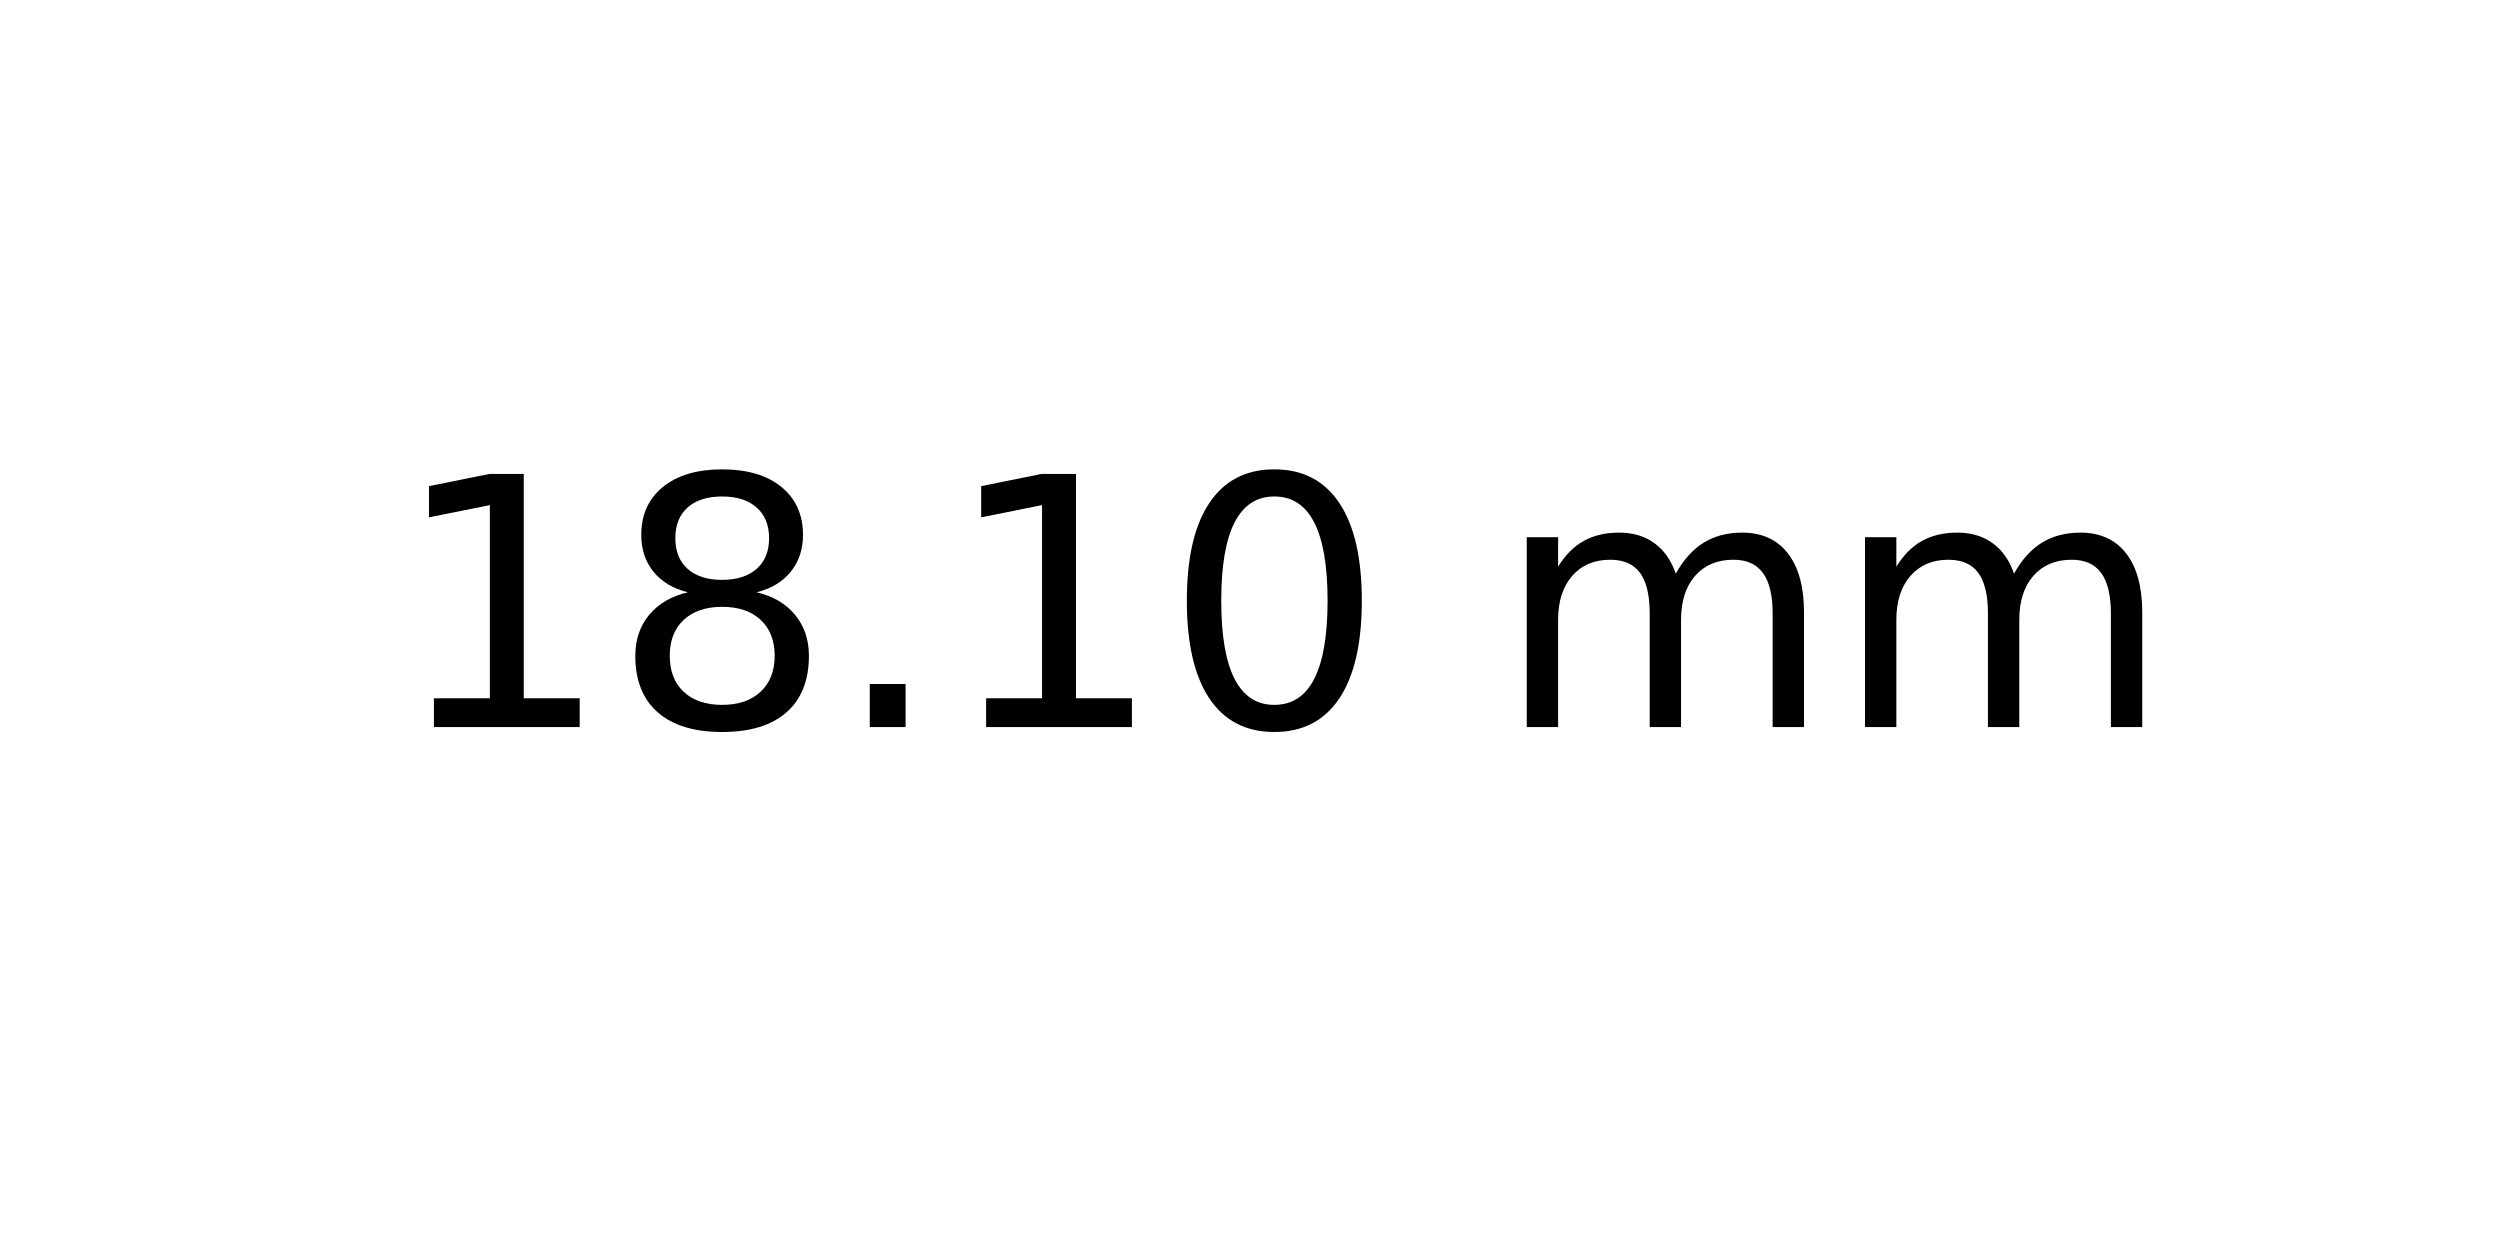
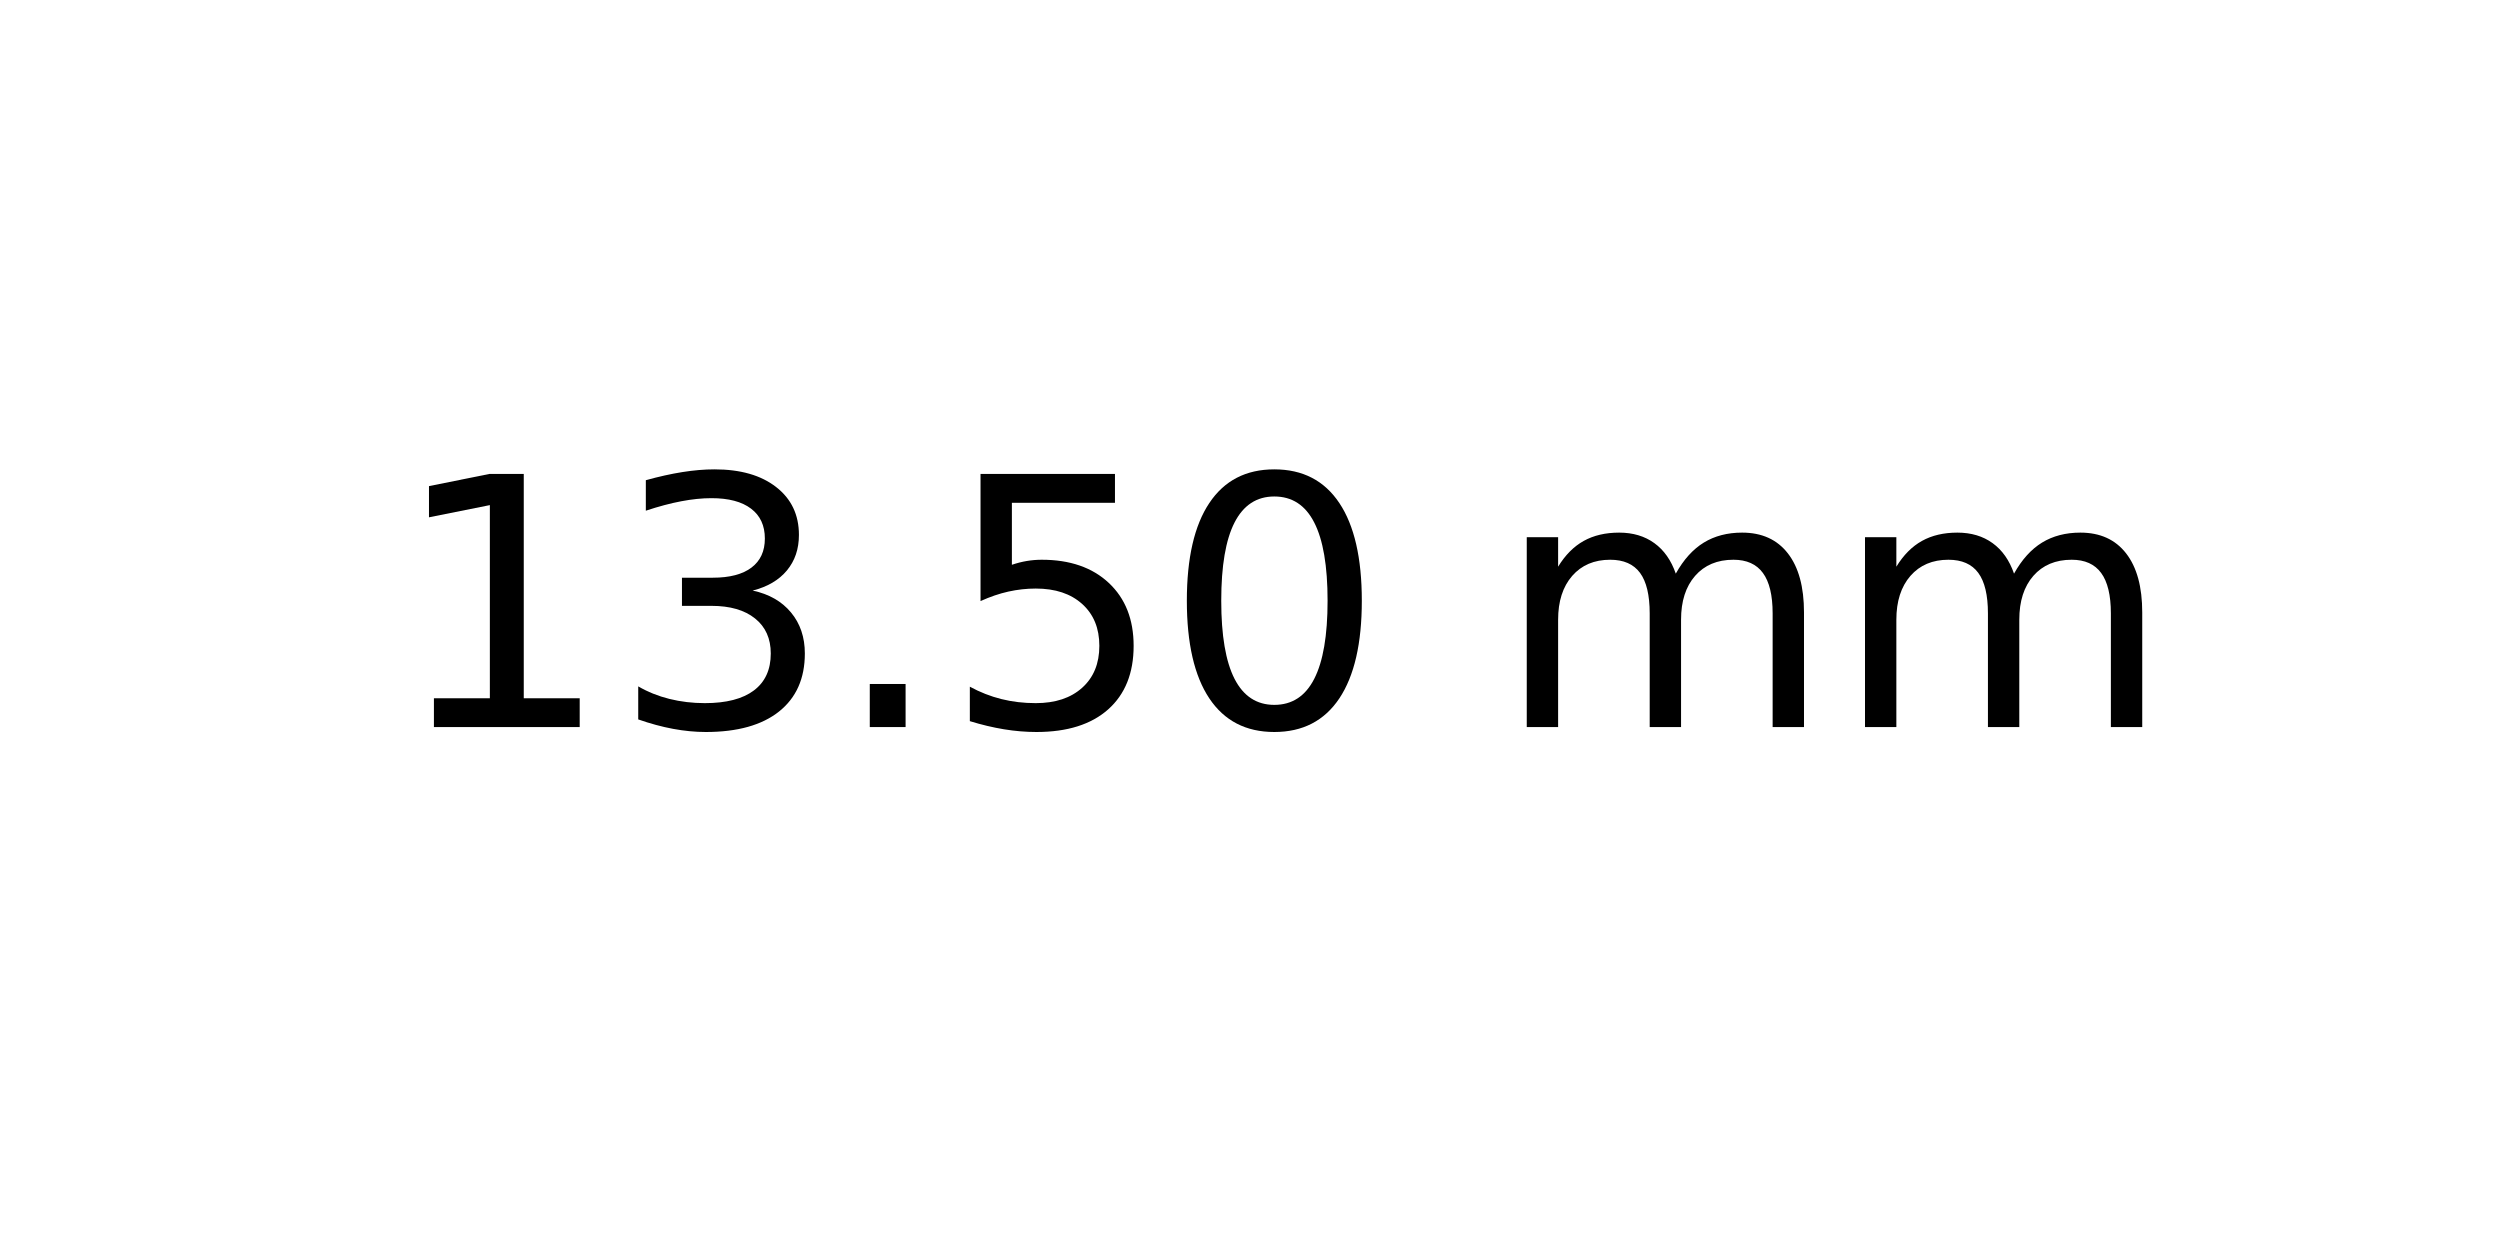
<svg xmlns="http://www.w3.org/2000/svg" xmlns:xlink="http://www.w3.org/1999/xlink" width="72pt" height="36pt" viewBox="0 0 72 36" version="1.1">
  <defs>
    <style type="text/css">*{stroke-linejoin: round; stroke-linecap: butt}</style>
  </defs>
  <g id="figure_1">
    <g id="axes_1">
      <g id="text_1">
        <g transform="translate(11.25625 20.93937) scale(0.1 -0.1)">
          <defs>
            <path id="DejaVuSans-31" d="M 794 531  L 1825 531  L 1825 4091  L 703 3866  L 703 4441  L 1819 4666  L 2450 4666  L 2450 531  L 3481 531  L 3481 0  L 794 0  L 794 531  z " transform="scale(0.015625)" />
-             <path id="DejaVuSans-38" d="M 2034 2216  Q 1584 2216 1326 1975  Q 1069 1734 1069 1313  Q 1069 891 1326 650  Q 1584 409 2034 409  Q 2484 409 2743 651  Q 3003 894 3003 1313  Q 3003 1734 2745 1975  Q 2488 2216 2034 2216  z M 1403 2484  Q 997 2584 770 2862  Q 544 3141 544 3541  Q 544 4100 942 4425  Q 1341 4750 2034 4750  Q 2731 4750 3128 4425  Q 3525 4100 3525 3541  Q 3525 3141 3298 2862  Q 3072 2584 2669 2484  Q 3125 2378 3379 2068  Q 3634 1759 3634 1313  Q 3634 634 3220 271  Q 2806 -91 2034 -91  Q 1263 -91 848 271  Q 434 634 434 1313  Q 434 1759 690 2068  Q 947 2378 1403 2484  z M 1172 3481  Q 1172 3119 1398 2916  Q 1625 2713 2034 2713  Q 2441 2713 2670 2916  Q 2900 3119 2900 3481  Q 2900 3844 2670 4047  Q 2441 4250 2034 4250  Q 1625 4250 1398 4047  Q 1172 3844 1172 3481  z " transform="scale(0.015625)" />
+             <path id="DejaVuSans-33" d="M 2597 2516  Q 3050 2419 3304 2112  Q 3559 1806 3559 1356  Q 3559 666 3084 287  Q 2609 -91 1734 -91  Q 1441 -91 1130 -33  Q 819 25 488 141  L 488 750  Q 750 597 1062 519  Q 1375 441 1716 441  Q 2309 441 2620 675  Q 2931 909 2931 1356  Q 2931 1769 2642 2001  Q 2353 2234 1838 2234  L 1294 2234  L 1294 2753  L 1863 2753  Q 2328 2753 2575 2939  Q 2822 3125 2822 3475  Q 2822 3834 2567 4026  Q 2313 4219 1838 4219  Q 1578 4219 1281 4162  Q 984 4106 628 3988  L 628 4550  Q 988 4650 1302 4700  Q 1616 4750 1894 4750  Q 2613 4750 3031 4423  Q 3450 4097 3450 3541  Q 3450 3153 3228 2886  Q 3006 2619 2597 2516  z " transform="scale(0.015625)" />
            <path id="DejaVuSans-2e" d="M 684 794  L 1344 794  L 1344 0  L 684 0  L 684 794  z " transform="scale(0.015625)" />
+             <path id="DejaVuSans-35" d="M 691 4666  L 3169 4666  L 3169 4134  L 1269 4134  L 1269 2991  Q 1406 3038 1543 3061  Q 1681 3084 1819 3084  Q 2600 3084 3056 2656  Q 3513 2228 3513 1497  Q 3513 744 3044 326  Q 2575 -91 1722 -91  Q 1428 -91 1123 -41  Q 819 9 494 109  L 494 744  Q 775 591 1075 516  Q 1375 441 1709 441  Q 2250 441 2565 725  Q 2881 1009 2881 1497  Q 2881 1984 2565 2268  Q 2250 2553 1709 2553  Q 1456 2553 1204 2497  Q 953 2441 691 2322  L 691 4666  z " transform="scale(0.015625)" />
            <path id="DejaVuSans-30" d="M 2034 4250  Q 1547 4250 1301 3770  Q 1056 3291 1056 2328  Q 1056 1369 1301 889  Q 1547 409 2034 409  Q 2525 409 2770 889  Q 3016 1369 3016 2328  Q 3016 3291 2770 3770  Q 2525 4250 2034 4250  z M 2034 4750  Q 2819 4750 3233 4129  Q 3647 3509 3647 2328  Q 3647 1150 3233 529  Q 2819 -91 2034 -91  Q 1250 -91 836 529  Q 422 1150 422 2328  Q 422 3509 836 4129  Q 1250 4750 2034 4750  z " transform="scale(0.015625)" />
            <path id="DejaVuSans-20" transform="scale(0.015625)" />
            <path id="DejaVuSans-6d" d="M 3328 2828  Q 3544 3216 3844 3400  Q 4144 3584 4550 3584  Q 5097 3584 5394 3201  Q 5691 2819 5691 2113  L 5691 0  L 5113 0  L 5113 2094  Q 5113 2597 4934 2840  Q 4756 3084 4391 3084  Q 3944 3084 3684 2787  Q 3425 2491 3425 1978  L 3425 0  L 2847 0  L 2847 2094  Q 2847 2600 2669 2842  Q 2491 3084 2119 3084  Q 1678 3084 1418 2786  Q 1159 2488 1159 1978  L 1159 0  L 581 0  L 581 3500  L 1159 3500  L 1159 2956  Q 1356 3278 1631 3431  Q 1906 3584 2284 3584  Q 2666 3584 2933 3390  Q 3200 3197 3328 2828  z " transform="scale(0.015625)" />
          </defs>
          <use xlink:href="#DejaVuSans-31" />
-           <use xlink:href="#DejaVuSans-38" x="63.623" />
+           <use xlink:href="#DejaVuSans-33" x="63.623" />
          <use xlink:href="#DejaVuSans-2e" x="127.246" />
-           <use xlink:href="#DejaVuSans-31" x="159.033" />
+           <use xlink:href="#DejaVuSans-35" x="159.033" />
          <use xlink:href="#DejaVuSans-30" x="222.656" />
          <use xlink:href="#DejaVuSans-20" x="286.279" />
          <use xlink:href="#DejaVuSans-6d" x="318.066" />
          <use xlink:href="#DejaVuSans-6d" x="415.479" />
        </g>
      </g>
    </g>
  </g>
</svg>
